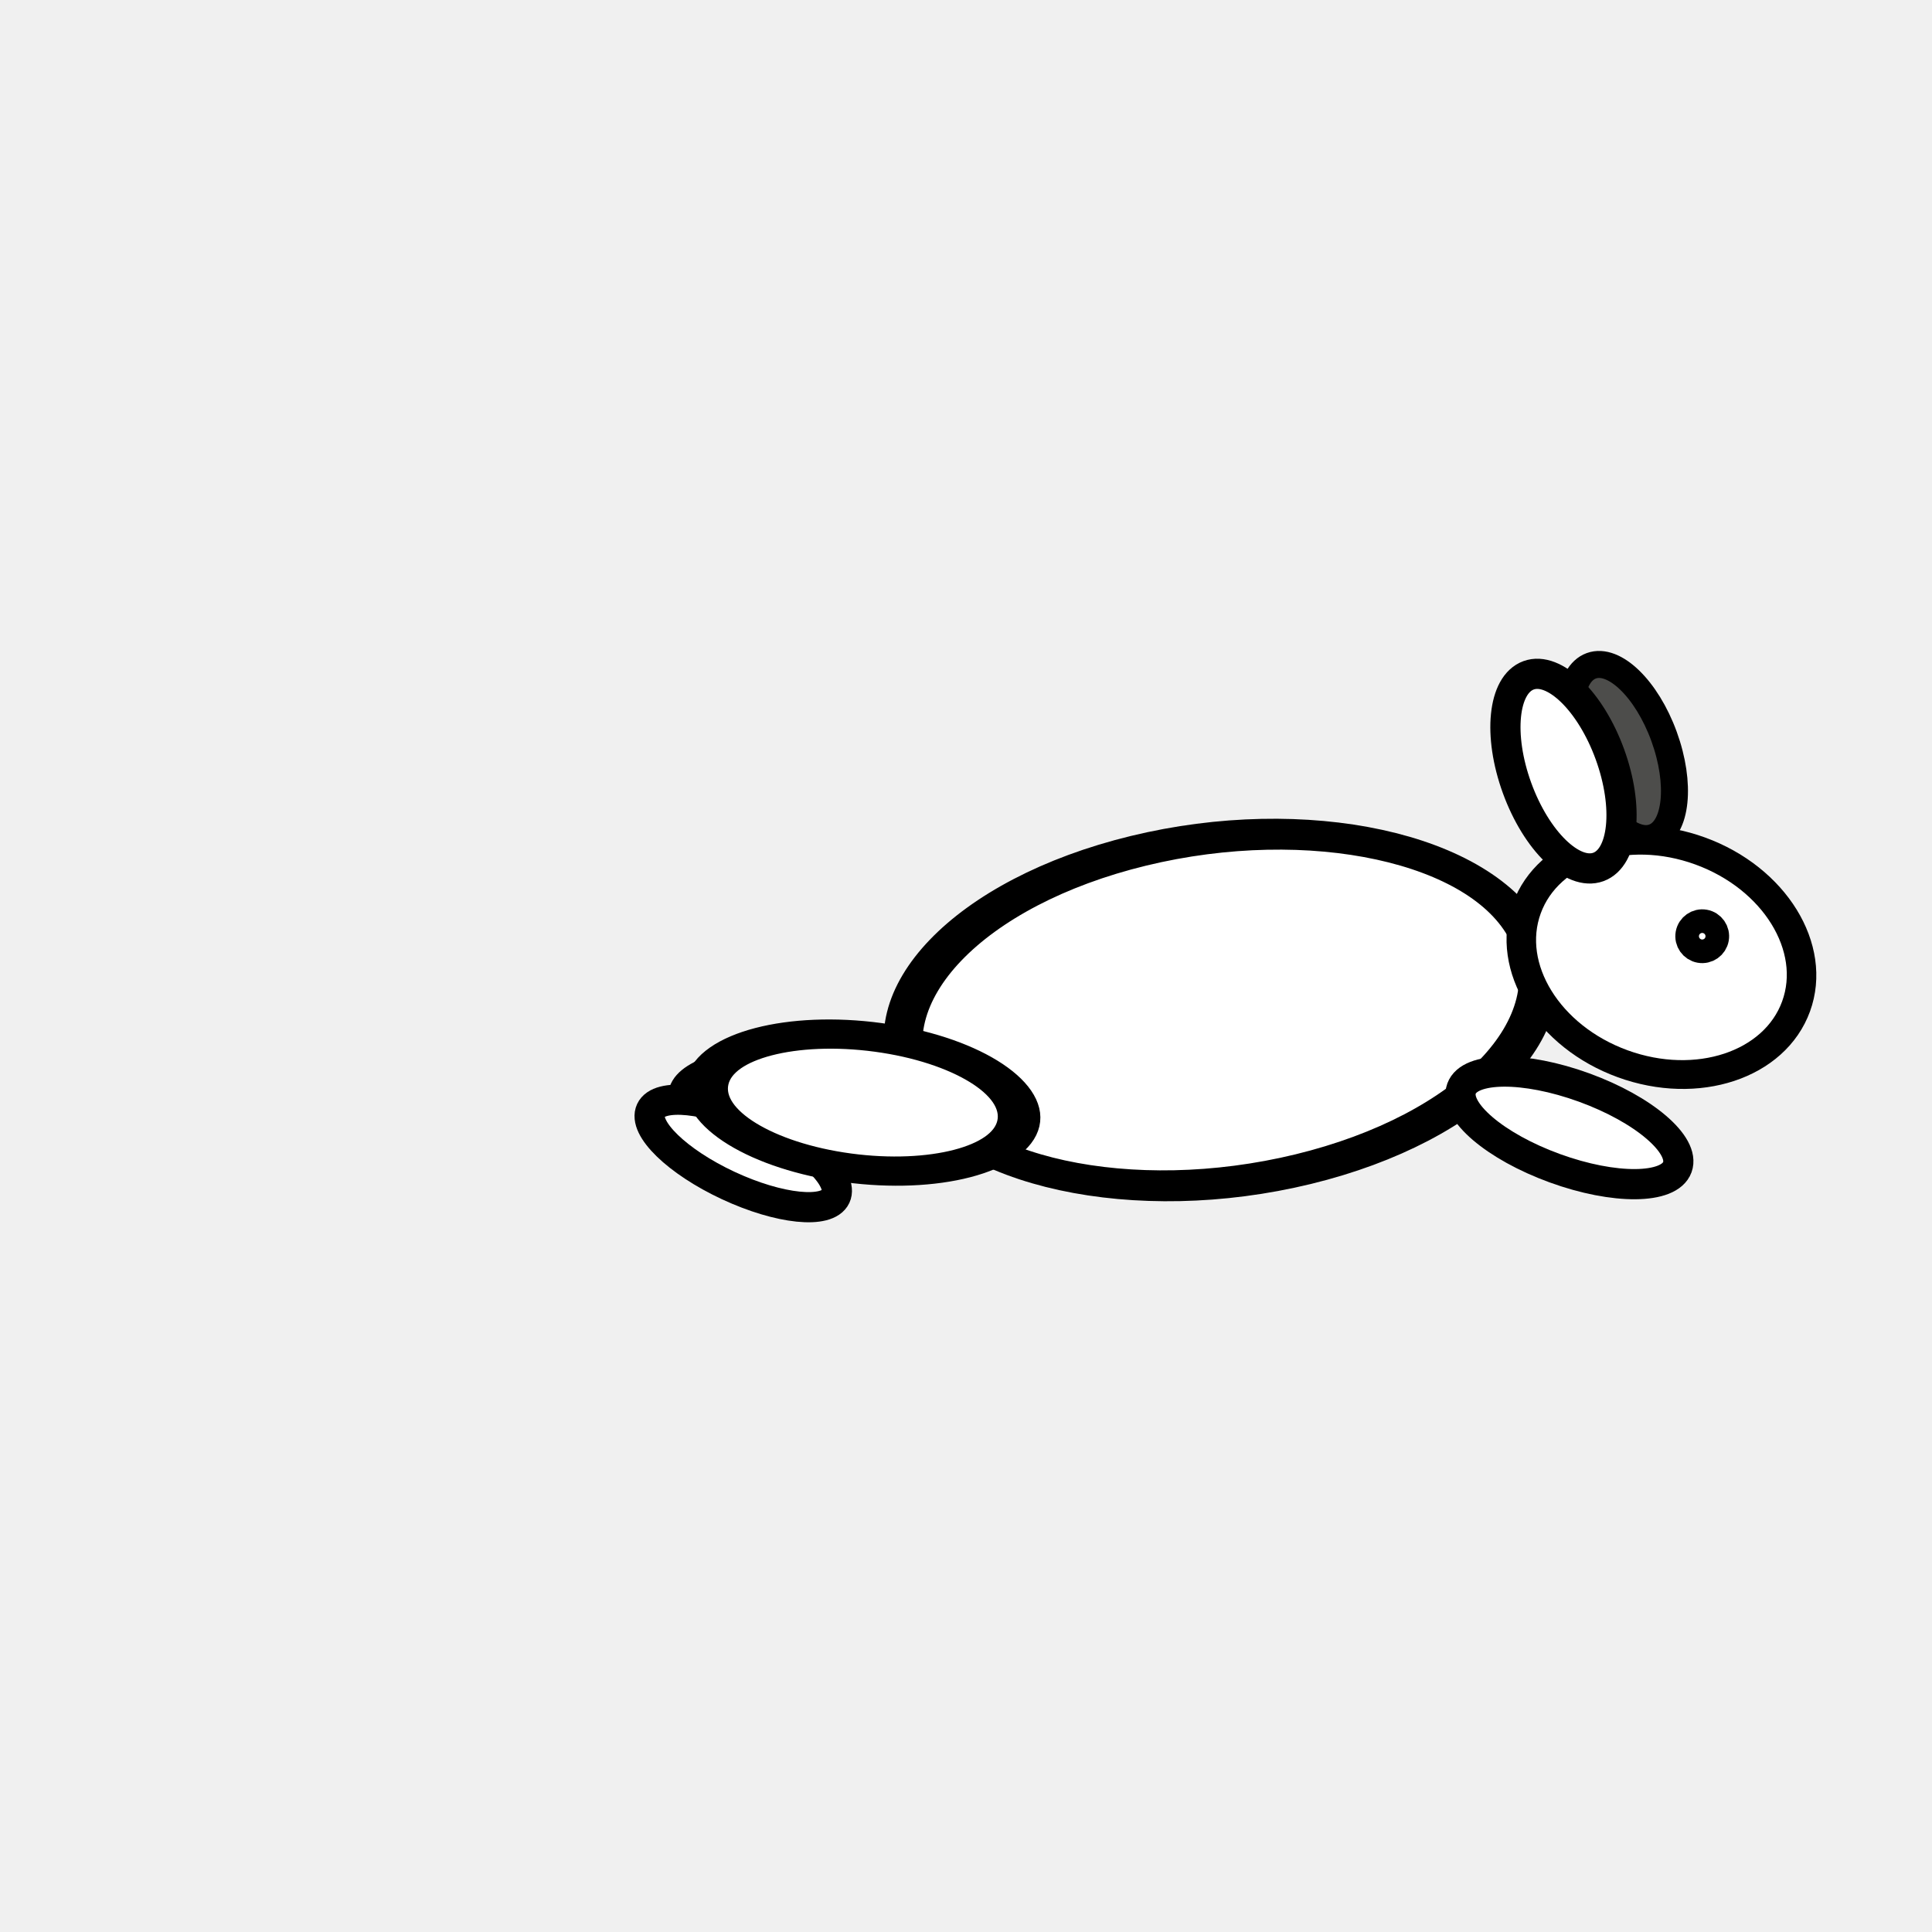
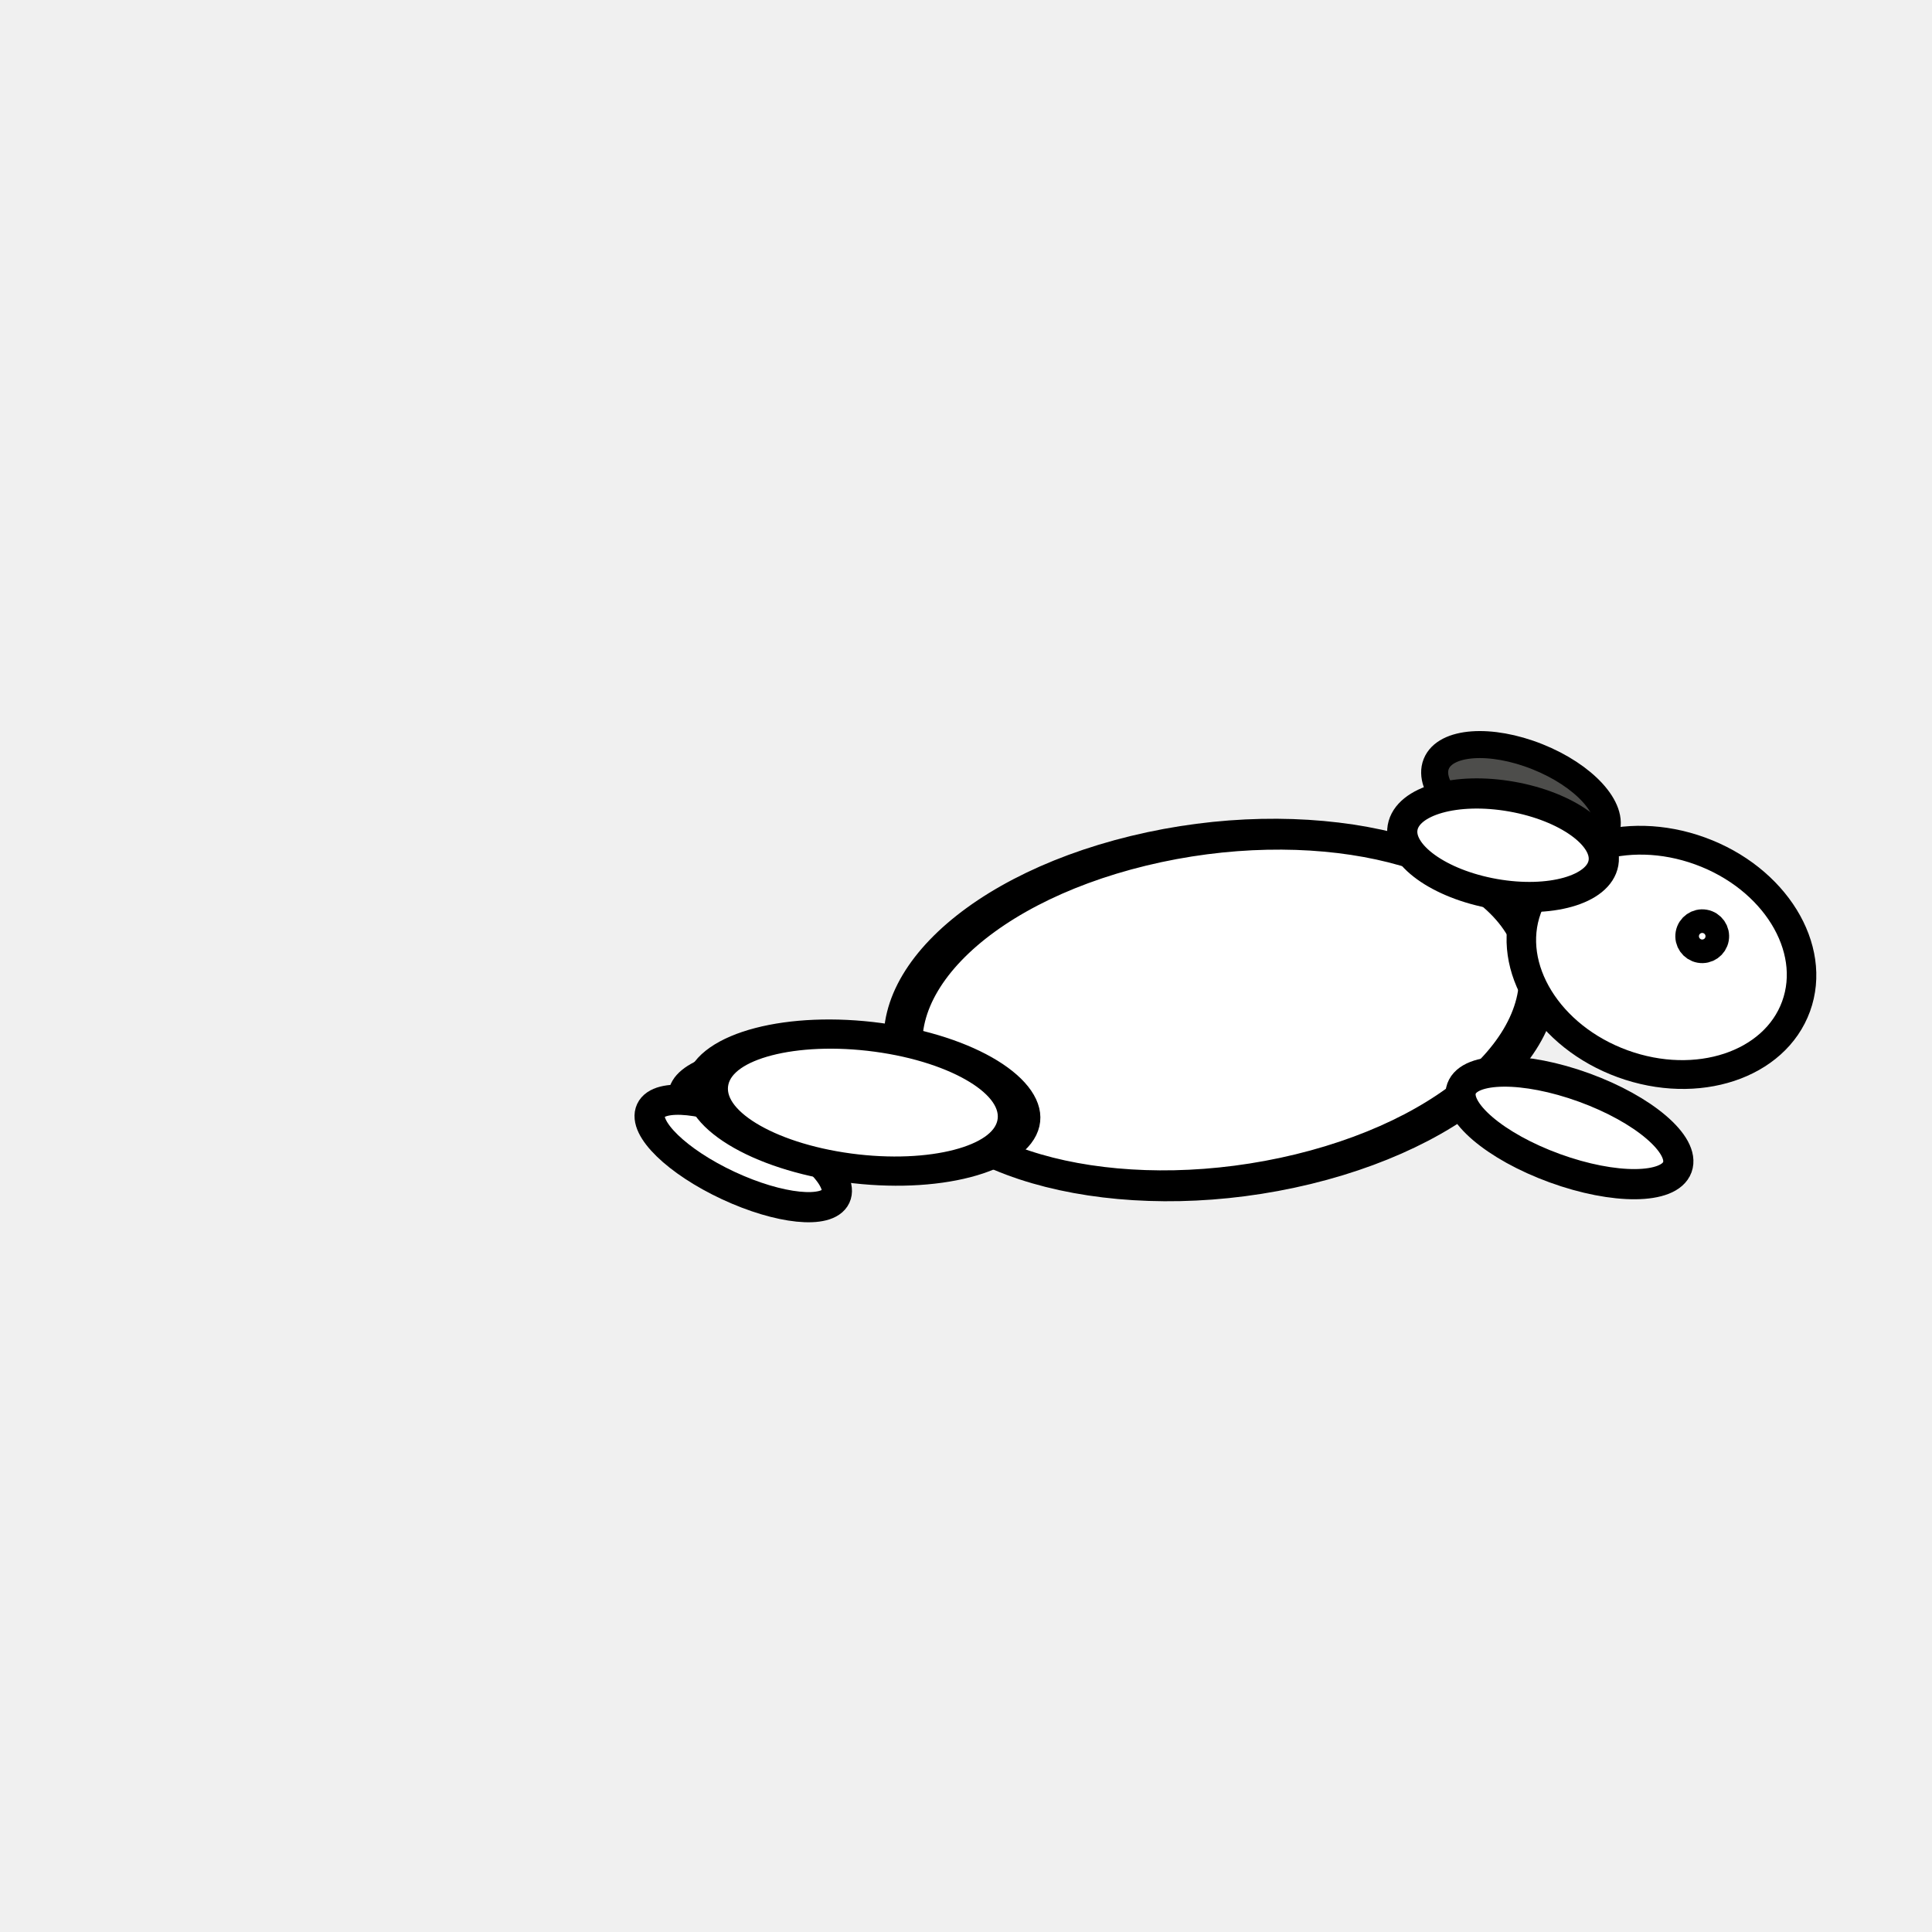
<svg xmlns="http://www.w3.org/2000/svg" width="64" height="64" id="svg2" version="1.1">
  <defs id="defs4" />
  <g id="layer1" transform="translate(0,-988.3622)">
-     <path style="fill:#4d4d4b;fill-opacity:1;stroke:#000000;stroke-opacity:1" id="path3772-7" d="m 13.582,7.609 c 0,0.903 -1.512,1.636 -3.378,1.636 -1.865,0 -3.378,-0.732 -3.378,-1.636 0,-0.903 1.512,-1.636 3.378,-1.636 1.865,0 3.378,0.732 3.378,1.636 z" transform="matrix(0.3060454,0.8408529,-0.8408529,0.3060454,57.02322,1002.349)" />
-     <path transform="translate(8.487428,995.1758)" style="fill:#ffffff;fill-opacity:1;stroke:#000000;stroke-opacity:1" id="path3766-3" d="m 20.907,29.476 c 0,0.648 -1.512,1.173 -3.378,1.173 -1.865,0 -3.378,-0.525 -3.378,-1.173 0,-0.648 1.512,-1.173 3.378,-1.173 1.865,0 3.378,0.525 3.378,1.173 z" />
-     <path style="fill:#ffffff;fill-opacity:1;stroke:#000000;stroke-opacity:1" id="path3766" d="m 20.907,29.476 c 0,0.648 -1.512,1.173 -3.378,1.173 -1.865,0 -3.378,-0.525 -3.378,-1.173 0,-0.648 1.512,-1.173 3.378,-1.173 1.865,0 3.378,0.525 3.378,1.173 z" transform="matrix(0.9063078,0.4226183,-0.4226183,0.9063078,21.1914,992.4493)" />
-     <path style="fill:#ffffff;fill-opacity:1;stroke:#000000;stroke-opacity:1" id="path3768" d="m 18.631,21.298 c 0,4.772 -2.404,8.64 -5.369,8.64 -2.965,0 -5.369,-3.868 -5.369,-8.64 0,-4.772 2.404,-8.64 5.369,-8.64 2.965,0 5.369,3.868 5.369,8.64 z" transform="matrix(0.508608,0.9819733,-1.176018,0.2860273,58.74038,1002.705)" />
-     <path style="fill:#ffffff;fill-opacity:1;stroke:#000000;stroke-opacity:1" id="path3792" d="m 21.191,22.151 c 0,2.101 -0.637,3.804 -1.422,3.804 -0.785,0 -1.422,-1.703 -1.422,-3.804 0,-2.101 0.637,-3.804 1.422,-3.804 0.785,0 1.422,1.703 1.422,3.804 z" transform="matrix(0.3420202,-0.9396926,0.9396926,0.3420202,24.41295,1036.725)" />
-     <path style="fill:#ffffff;fill-opacity:1;stroke:#000000;stroke-opacity:1" id="path3770" d="m 21.618,9.849 c 0,2.18 -2.165,3.947 -4.836,3.947 -2.671,0 -4.836,-1.767 -4.836,-3.947 0,-2.18 2.165,-3.947 4.836,-3.947 2.671,0 4.836,1.767 4.836,3.947 z" transform="matrix(0.9222913,0.3356866,-0.3250163,0.892975,42.7603,1005.648)" />
-     <path style="fill:#ffffff;fill-opacity:1;stroke:#000000;stroke-opacity:1" id="path3772" d="m 13.582,7.609 c 0,0.903 -1.512,1.636 -3.378,1.636 -1.865,0 -3.378,-0.732 -3.378,-1.636 0,-0.903 1.512,-1.636 3.378,-1.636 1.865,0 3.378,0.732 3.378,1.636 z" transform="matrix(0.3420201,0.9396926,-0.9396926,0.3420201,55.45241,1001.716)" />
-     <path style="fill:#ffffff;fill-opacity:1;stroke:#000000;stroke-opacity:1" id="path3794" d="m 20.48,9.707 c 0,0.216 -0.175,0.391 -0.391,0.391 -0.216,0 -0.391,-0.175 -0.391,-0.391 0,-0.216 0.175,-0.391 0.391,-0.391 0.216,0 0.391,0.175 0.391,0.391 z" transform="matrix(0.9848078,0.1736482,-0.1736482,0.9848078,38.29026,1006.328)" />
-     <path style="fill:#ffffff;fill-opacity:1;stroke:#000000;stroke-opacity:1" id="path3796" d="m 17.493,27.947 c 0,1.257 -1.656,2.276 -3.698,2.276 -2.042,0 -3.698,-1.019 -3.698,-2.276 0,-1.257 1.656,-2.276 3.698,-2.276 2.042,0 3.698,1.019 3.698,2.276 z" transform="matrix(1.392882,0.1873873,-0.2194103,0.9493916,15.50045,995.7695)" />
+     <ellipse style="fill:#4d4d4b;fill-opacity:1;stroke:#000000;stroke-width:0.895;stroke-opacity:1" id="path3772-7" transform="matrix(0.9289121,0.3703003,-0.3703003,0.9289121,0,0)" cx="422.579" cy="923.992" rx="3.022" ry="1.464" />
+     <path transform="translate(8.487428,995.1758)" style="fill:#ffffff;fill-opacity:1;stroke:#000000;stroke-opacity:1" id="path3766-3" d="m 20.907,29.476 a 3.378,1.173 0 0 1 -3.378,1.173 3.378,1.173 0 0 1 -3.378,-1.173 3.378,1.173 0 0 1 3.378,-1.173 3.378,1.173 0 0 1 3.378,1.173 z" />
+     <path style="fill:#ffffff;fill-opacity:1;stroke:#000000;stroke-opacity:1" id="path3766" d="m 20.907,29.476 a 3.378,1.173 0 0 1 -3.378,1.173 3.378,1.173 0 0 1 -3.378,-1.173 3.378,1.173 0 0 1 3.378,-1.173 3.378,1.173 0 0 1 3.378,1.173 z" transform="matrix(0.9063078,0.4226183,-0.4226183,0.9063078,21.1914,992.4493)" />
+     <path style="fill:#ffffff;fill-opacity:1;stroke:#000000;stroke-opacity:1" id="path3768" d="m 18.631,21.298 a 5.369,8.64 0 0 1 -5.369,8.64 5.369,8.64 0 0 1 -5.369,-8.64 5.369,8.64 0 0 1 5.369,-8.64 5.369,8.64 0 0 1 5.369,8.64 z" transform="matrix(0.508608,0.9819733,-1.176018,0.2860273,58.74038,1002.705)" />
+     <path style="fill:#ffffff;fill-opacity:1;stroke:#000000;stroke-opacity:1" id="path3792" d="m 21.191,22.151 a 1.422,3.804 0 0 1 -1.422,3.804 1.422,3.804 0 0 1 -1.422,-3.804 1.422,3.804 0 0 1 1.422,-3.804 1.422,3.804 0 0 1 1.422,3.804 z" transform="matrix(0.3420202,-0.9396926,0.9396926,0.3420202,24.41295,1036.725)" />
+     <path style="fill:#ffffff;fill-opacity:1;stroke:#000000;stroke-opacity:1" id="path3770" d="M 21.618,9.849 A 4.836,3.947 0 0 1 16.782,13.796 4.836,3.947 0 0 1 11.947,9.849 4.836,3.947 0 0 1 16.782,5.902 4.836,3.947 0 0 1 21.618,9.849 Z" transform="matrix(0.9222913,0.3356866,-0.3250163,0.892975,42.7603,1005.648)" />
+     <ellipse style="fill:#ffffff;fill-opacity:1;stroke:#000000;stroke-opacity:1" id="path3772" transform="matrix(0.9848077,0.1736482,-0.1736482,0.9848077,0,0)" cx="225.523" cy="992.275" rx="3.378" ry="1.636" />
+     <path style="fill:#ffffff;fill-opacity:1;stroke:#000000;stroke-opacity:1" id="path3794" d="M 20.48,9.707 A 0.391,0.391 0 0 1 20.089,10.098 0.391,0.391 0 0 1 19.698,9.707 0.391,0.391 0 0 1 20.089,9.316 0.391,0.391 0 0 1 20.48,9.707 Z" transform="matrix(0.9848078,0.1736482,-0.1736482,0.9848078,38.29026,1006.328)" />
+     <path style="fill:#ffffff;fill-opacity:1;stroke:#000000;stroke-opacity:1" id="path3796" d="m 17.493,27.947 a 3.698,2.276 0 0 1 -3.698,2.276 3.698,2.276 0 0 1 -3.698,-2.276 3.698,2.276 0 0 1 3.698,-2.276 3.698,2.276 0 0 1 3.698,2.276 z" transform="matrix(1.392882,0.1873873,-0.2194103,0.9493916,15.50045,995.7695)" />
  </g>
</svg>
